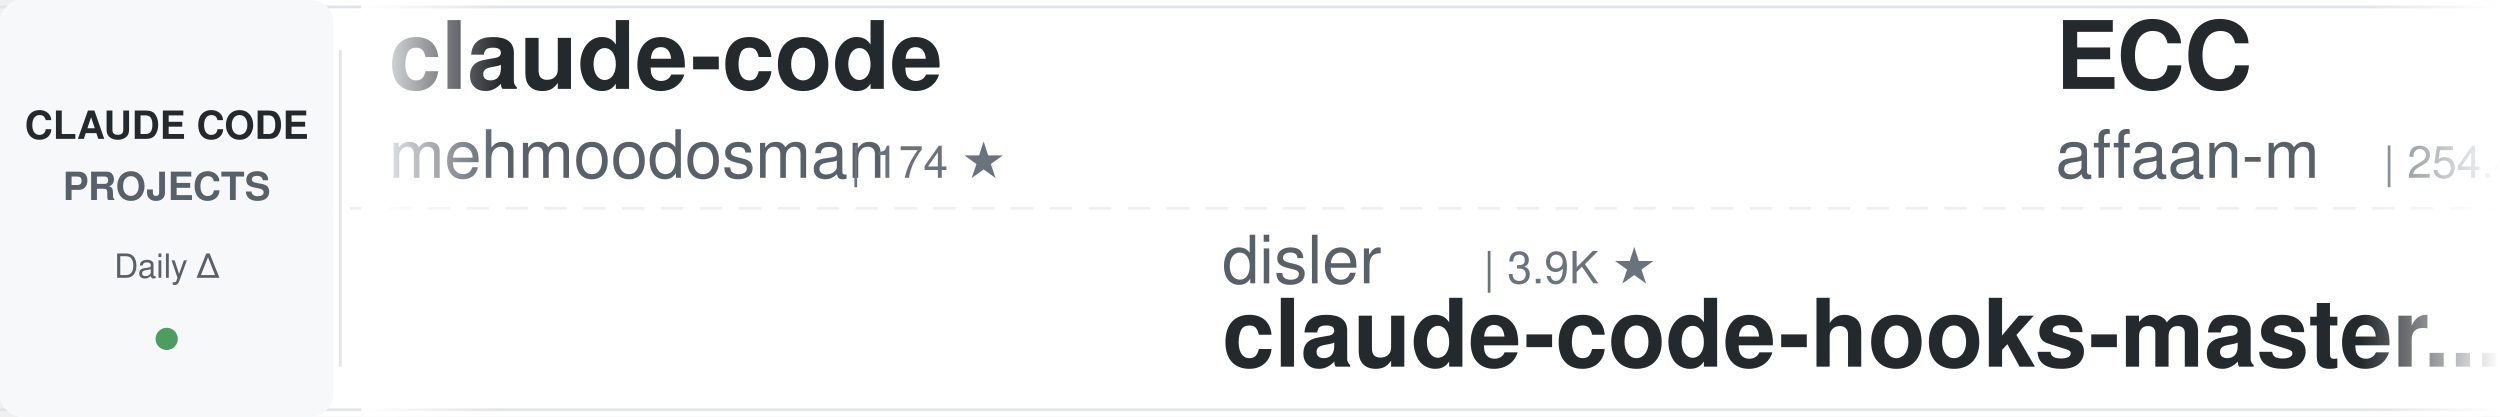
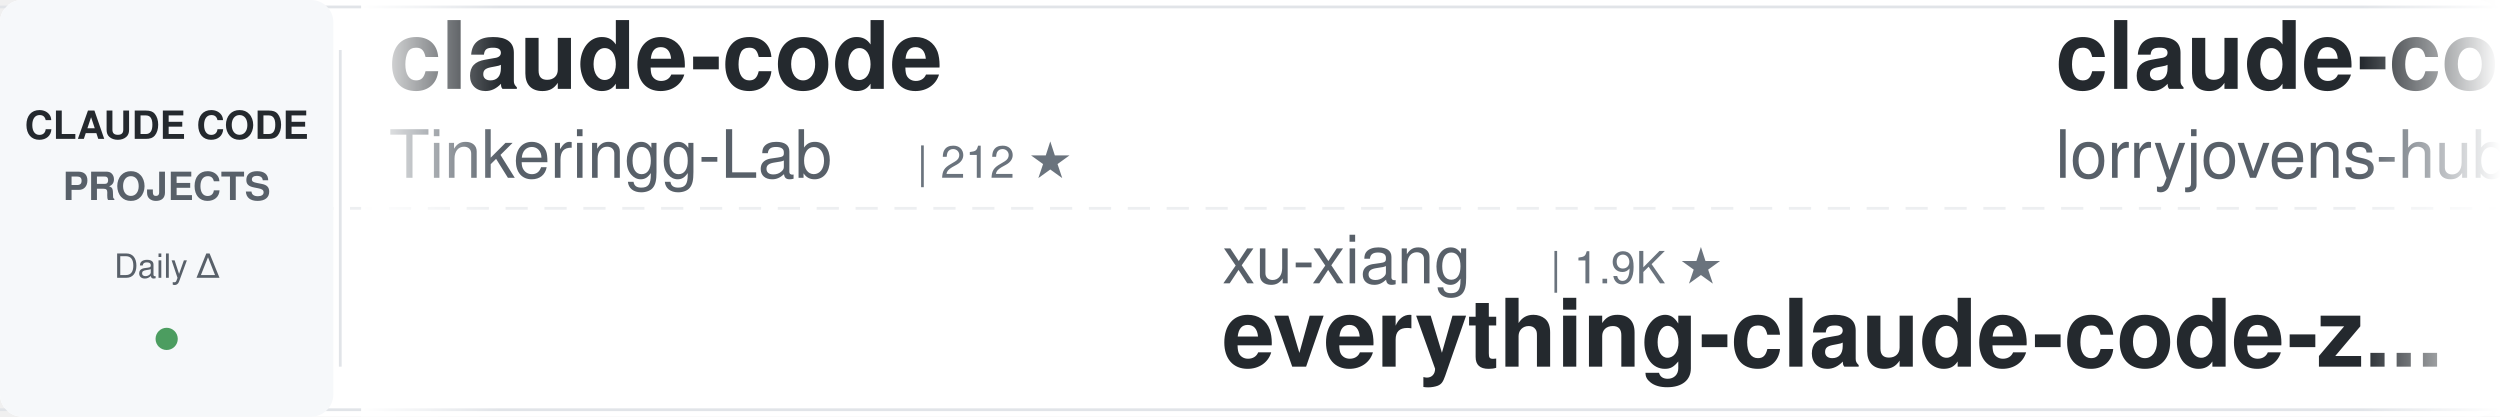
<svg xmlns="http://www.w3.org/2000/svg" width="900" height="150">
  <defs>
    <linearGradient id="awesomeLeftFade" x1="0%" y1="0%" x2="100%" y2="0%">
      <stop offset="0%" style="stop-color:#ffffff;stop-opacity:1" />
      <stop offset="100%" style="stop-color:#ffffff;stop-opacity:0" />
    </linearGradient>
    <linearGradient id="awesomeRightFade" x1="0%" y1="0%" x2="100%" y2="0%">
      <stop offset="0%" style="stop-color:#ffffff;stop-opacity:0" />
      <stop offset="100%" style="stop-color:#ffffff;stop-opacity:1" />
    </linearGradient>
  </defs>
  <rect width="900" height="150" fill="#ffffff" rx="8" />
  <rect x="0" y="2" width="900" height="1" fill="#e1e4e8" />
  <rect x="0" y="147" width="900" height="1" fill="#e1e4e8" />
  <line x1="0" y1="75" x2="900" y2="75" stroke="#e1e4e8" stroke-width="1" stroke-dasharray="8 6" opacity="0.6" />
  <rect x="0" y="0" width="120" height="150" fill="#f6f8fa" rx="8" />
  <text x="60" y="50" font-family="-apple-system, BlinkMacSystemFont, 'Segoe UI', Helvetica, Arial, sans-serif" font-size="14" font-weight="600" fill="#24292e" text-anchor="middle">CLAUDE CODE</text>
  <text x="60" y="72" font-family="-apple-system, BlinkMacSystemFont, 'Segoe UI', Helvetica, Arial, sans-serif" font-size="14" font-weight="600" fill="#586069" text-anchor="middle">PROJECTS</text>
  <text x="60" y="100" font-family="-apple-system, BlinkMacSystemFont, 'Segoe UI', Helvetica, Arial, sans-serif" font-size="12" font-weight="500" fill="#586069" text-anchor="middle">Daily Δ</text>
  <circle cx="60" cy="122" r="4" fill="#22863a" opacity="0.8" />
  <rect x="122" y="18" width="1" height="114" fill="#e1e4e8" />
  <clipPath id="awesomeTickerClip">
    <rect x="130" y="0" width="770" height="150" />
  </clipPath>
  <g clip-path="url(#awesomeTickerClip)">
    <g id="awesomeTickerItems">
      <animateTransform attributeName="transform" attributeType="XML" type="translate" from="0 0" to="-3000 0" dur="54s" repeatCount="indefinite" />
      <g transform="translate(0, 0)">
        <text x="140" y="32" font-family="-apple-system, BlinkMacSystemFont, 'Segoe UI', Helvetica, Arial, sans-serif" font-size="34" font-weight="600" fill="#24292e">claude-code</text>
-         <text x="140" y="64" font-family="-apple-system, BlinkMacSystemFont, 'Segoe UI', Helvetica, Arial, sans-serif" font-size="24" font-weight="400" fill="#586069">mehmoodosman</text>
-         <text x="306" y="64" font-family="-apple-system, BlinkMacSystemFont, 'Segoe UI', Helvetica, Arial, sans-serif" font-size="16" font-weight="500" fill="#6a737d">| 174 ★</text>
+         <text x="140" y="64" font-family="-apple-system, BlinkMacSystemFont, 'Segoe UI', Helvetica, Arial, sans-serif" font-size="24" font-weight="400" fill="#586069">Tinkeringg-Lab</text>
+         <text x="330" y="64" font-family="-apple-system, BlinkMacSystemFont, 'Segoe UI', Helvetica, Arial, sans-serif" font-size="16" font-weight="500" fill="#6a737d">| 212 ★</text>
      </g>
      <g transform="translate(300, 0)">
-         <text x="140" y="102" font-family="-apple-system, BlinkMacSystemFont, 'Segoe UI', Helvetica, Arial, sans-serif" font-size="24" font-weight="400" fill="#586069">disler</text>
-         <text x="234" y="102" font-family="-apple-system, BlinkMacSystemFont, 'Segoe UI', Helvetica, Arial, sans-serif" font-size="16" font-weight="500" fill="#6a737d">| 3.9K ★</text>
-         <text x="140" y="132" font-family="-apple-system, BlinkMacSystemFont, 'Segoe UI', Helvetica, Arial, sans-serif" font-size="34" font-weight="600" fill="#24292e">claude-code-hooks-master...</text>
+         <text x="140" y="102" font-family="-apple-system, BlinkMacSystemFont, 'Segoe UI', Helvetica, Arial, sans-serif" font-size="24" font-weight="400" fill="#586069">xu-xiang</text>
+         <text x="258" y="102" font-family="-apple-system, BlinkMacSystemFont, 'Segoe UI', Helvetica, Arial, sans-serif" font-size="16" font-weight="500" fill="#6a737d">| 1.9K ★</text>
+         <text x="140" y="132" font-family="-apple-system, BlinkMacSystemFont, 'Segoe UI', Helvetica, Arial, sans-serif" font-size="34" font-weight="600" fill="#24292e">everything-claude-code-z...</text>
      </g>
      <g transform="translate(600, 0)">
-         <text x="140" y="32" font-family="-apple-system, BlinkMacSystemFont, 'Segoe UI', Helvetica, Arial, sans-serif" font-size="34" font-weight="600" fill="#24292e">ECC</text>
-         <text x="140" y="64" font-family="-apple-system, BlinkMacSystemFont, 'Segoe UI', Helvetica, Arial, sans-serif" font-size="24" font-weight="400" fill="#586069">affaan-m</text>
-         <text x="258" y="64" font-family="-apple-system, BlinkMacSystemFont, 'Segoe UI', Helvetica, Arial, sans-serif" font-size="16" font-weight="500" fill="#6a737d">| 254.4K ★</text>
-         <text x="353" y="64" font-family="-apple-system, BlinkMacSystemFont, 'Segoe UI', Helvetica, Arial, sans-serif" font-size="16" font-weight="500" fill="#22863a"> +235</text>
-       </g>
-       <g transform="translate(900, 0)">
-         <text x="140" y="102" font-family="-apple-system, BlinkMacSystemFont, 'Segoe UI', Helvetica, Arial, sans-serif" font-size="24" font-weight="400" fill="#586069">shareAI-lab</text>
-         <text x="294" y="102" font-family="-apple-system, BlinkMacSystemFont, 'Segoe UI', Helvetica, Arial, sans-serif" font-size="16" font-weight="500" fill="#6a737d">| 76.4K ★</text>
-         <text x="380" y="102" font-family="-apple-system, BlinkMacSystemFont, 'Segoe UI', Helvetica, Arial, sans-serif" font-size="16" font-weight="500" fill="#22863a"> +10</text>
-         <text x="140" y="132" font-family="-apple-system, BlinkMacSystemFont, 'Segoe UI', Helvetica, Arial, sans-serif" font-size="34" font-weight="600" fill="#24292e">learn-claude-code</text>
-       </g>
-       <g transform="translate(1200, 0)">
        <text x="140" y="32" font-family="-apple-system, BlinkMacSystemFont, 'Segoe UI', Helvetica, Arial, sans-serif" font-size="34" font-weight="600" fill="#24292e">claude-code-rust</text>
        <text x="140" y="64" font-family="-apple-system, BlinkMacSystemFont, 'Segoe UI', Helvetica, Arial, sans-serif" font-size="24" font-weight="400" fill="#586069">lorryjovens-hub</text>
        <text x="342" y="64" font-family="-apple-system, BlinkMacSystemFont, 'Segoe UI', Helvetica, Arial, sans-serif" font-size="16" font-weight="500" fill="#6a737d">| 1.7K ★</text>
      </g>
+       <g transform="translate(900, 0)">
+         <text x="140" y="102" font-family="-apple-system, BlinkMacSystemFont, 'Segoe UI', Helvetica, Arial, sans-serif" font-size="24" font-weight="400" fill="#586069">AprilNEA</text>
+         <text x="258" y="102" font-family="-apple-system, BlinkMacSystemFont, 'Segoe UI', Helvetica, Arial, sans-serif" font-size="16" font-weight="500" fill="#6a737d">| 391 ★</text>
+         <text x="140" y="132" font-family="-apple-system, BlinkMacSystemFont, 'Segoe UI', Helvetica, Arial, sans-serif" font-size="34" font-weight="600" fill="#24292e">claude-code-source</text>
+       </g>
+       <g transform="translate(1200, 0)">
+         <text x="140" y="32" font-family="-apple-system, BlinkMacSystemFont, 'Segoe UI', Helvetica, Arial, sans-serif" font-size="34" font-weight="600" fill="#24292e">claude-code-showcase</text>
+         <text x="140" y="64" font-family="-apple-system, BlinkMacSystemFont, 'Segoe UI', Helvetica, Arial, sans-serif" font-size="24" font-weight="400" fill="#586069">ChrisWiles</text>
+         <text x="282" y="64" font-family="-apple-system, BlinkMacSystemFont, 'Segoe UI', Helvetica, Arial, sans-serif" font-size="16" font-weight="500" fill="#6a737d">| 6.1K ★</text>
+       </g>
      <g transform="translate(1500, 0)">
-         <text x="140" y="102" font-family="-apple-system, BlinkMacSystemFont, 'Segoe UI', Helvetica, Arial, sans-serif" font-size="24" font-weight="400" fill="#586069">WorldFlowAI</text>
-         <text x="294" y="102" font-family="-apple-system, BlinkMacSystemFont, 'Segoe UI', Helvetica, Arial, sans-serif" font-size="16" font-weight="500" fill="#6a737d">| 2.7K ★</text>
-         <text x="371" y="102" font-family="-apple-system, BlinkMacSystemFont, 'Segoe UI', Helvetica, Arial, sans-serif" font-size="16" font-weight="500" fill="#22863a"> +6</text>
-         <text x="140" y="132" font-family="-apple-system, BlinkMacSystemFont, 'Segoe UI', Helvetica, Arial, sans-serif" font-size="34" font-weight="600" fill="#24292e">everything-claude-code</text>
+         <text x="140" y="102" font-family="-apple-system, BlinkMacSystemFont, 'Segoe UI', Helvetica, Arial, sans-serif" font-size="24" font-weight="400" fill="#586069">mehmoodosman</text>
+         <text x="306" y="102" font-family="-apple-system, BlinkMacSystemFont, 'Segoe UI', Helvetica, Arial, sans-serif" font-size="16" font-weight="500" fill="#6a737d">| 174 ★</text>
+         <text x="140" y="132" font-family="-apple-system, BlinkMacSystemFont, 'Segoe UI', Helvetica, Arial, sans-serif" font-size="34" font-weight="600" fill="#24292e">claude-code</text>
      </g>
      <g transform="translate(1800, 0)">
-         <text x="140" y="32" font-family="-apple-system, BlinkMacSystemFont, 'Segoe UI', Helvetica, Arial, sans-serif" font-size="34" font-weight="600" fill="#24292e">claude-code-prompts</text>
-         <text x="140" y="64" font-family="-apple-system, BlinkMacSystemFont, 'Segoe UI', Helvetica, Arial, sans-serif" font-size="24" font-weight="400" fill="#586069">repowise-dev</text>
-         <text x="306" y="64" font-family="-apple-system, BlinkMacSystemFont, 'Segoe UI', Helvetica, Arial, sans-serif" font-size="16" font-weight="500" fill="#6a737d">| 1.2K ★</text>
+         <text x="140" y="32" font-family="-apple-system, BlinkMacSystemFont, 'Segoe UI', Helvetica, Arial, sans-serif" font-size="34" font-weight="600" fill="#24292e">how-claude-code-works</text>
+         <text x="140" y="64" font-family="-apple-system, BlinkMacSystemFont, 'Segoe UI', Helvetica, Arial, sans-serif" font-size="24" font-weight="400" fill="#586069">Windy3f3f3f3f</text>
+         <text x="318" y="64" font-family="-apple-system, BlinkMacSystemFont, 'Segoe UI', Helvetica, Arial, sans-serif" font-size="16" font-weight="500" fill="#6a737d">| 3.6K ★</text>
+         <text x="395" y="64" font-family="-apple-system, BlinkMacSystemFont, 'Segoe UI', Helvetica, Arial, sans-serif" font-size="16" font-weight="500" fill="#22863a"> +4</text>
      </g>
      <g transform="translate(2100, 0)">
-         <text x="140" y="102" font-family="-apple-system, BlinkMacSystemFont, 'Segoe UI', Helvetica, Arial, sans-serif" font-size="24" font-weight="400" fill="#586069">Yuyz0112</text>
-         <text x="258" y="102" font-family="-apple-system, BlinkMacSystemFont, 'Segoe UI', Helvetica, Arial, sans-serif" font-size="16" font-weight="500" fill="#6a737d">| 2.4K ★</text>
-         <text x="140" y="132" font-family="-apple-system, BlinkMacSystemFont, 'Segoe UI', Helvetica, Arial, sans-serif" font-size="34" font-weight="600" fill="#24292e">claude-code-reverse</text>
+         <text x="140" y="102" font-family="-apple-system, BlinkMacSystemFont, 'Segoe UI', Helvetica, Arial, sans-serif" font-size="24" font-weight="400" fill="#586069">anthropics</text>
+         <text x="282" y="102" font-family="-apple-system, BlinkMacSystemFont, 'Segoe UI', Helvetica, Arial, sans-serif" font-size="16" font-weight="500" fill="#6a737d">| 175.3K ★</text>
+         <text x="377" y="102" font-family="-apple-system, BlinkMacSystemFont, 'Segoe UI', Helvetica, Arial, sans-serif" font-size="16" font-weight="500" fill="#22863a"> +84</text>
+         <text x="140" y="132" font-family="-apple-system, BlinkMacSystemFont, 'Segoe UI', Helvetica, Arial, sans-serif" font-size="34" font-weight="600" fill="#24292e">skills</text>
      </g>
      <g transform="translate(2400, 0)">
-         <text x="140" y="32" font-family="-apple-system, BlinkMacSystemFont, 'Segoe UI', Helvetica, Arial, sans-serif" font-size="34" font-weight="600" fill="#24292e">claude-code</text>
-         <text x="140" y="64" font-family="-apple-system, BlinkMacSystemFont, 'Segoe UI', Helvetica, Arial, sans-serif" font-size="24" font-weight="400" fill="#586069">claude-code-best</text>
-         <text x="354" y="64" font-family="-apple-system, BlinkMacSystemFont, 'Segoe UI', Helvetica, Arial, sans-serif" font-size="16" font-weight="500" fill="#6a737d">| 22.4K ★</text>
-         <text x="440" y="64" font-family="-apple-system, BlinkMacSystemFont, 'Segoe UI', Helvetica, Arial, sans-serif" font-size="16" font-weight="500" fill="#22863a"> +7</text>
+         <text x="140" y="32" font-family="-apple-system, BlinkMacSystemFont, 'Segoe UI', Helvetica, Arial, sans-serif" font-size="34" font-weight="600" fill="#24292e">claude-code-local</text>
+         <text x="140" y="64" font-family="-apple-system, BlinkMacSystemFont, 'Segoe UI', Helvetica, Arial, sans-serif" font-size="24" font-weight="400" fill="#586069">nicedreamzapp</text>
+         <text x="318" y="64" font-family="-apple-system, BlinkMacSystemFont, 'Segoe UI', Helvetica, Arial, sans-serif" font-size="16" font-weight="500" fill="#6a737d">| 3.3K ★</text>
      </g>
      <g transform="translate(2700, 0)">
-         <text x="140" y="102" font-family="-apple-system, BlinkMacSystemFont, 'Segoe UI', Helvetica, Arial, sans-serif" font-size="24" font-weight="400" fill="#586069">anthropics</text>
-         <text x="282" y="102" font-family="-apple-system, BlinkMacSystemFont, 'Segoe UI', Helvetica, Arial, sans-serif" font-size="16" font-weight="500" fill="#6a737d">| 6.2K ★</text>
-         <text x="359" y="102" font-family="-apple-system, BlinkMacSystemFont, 'Segoe UI', Helvetica, Arial, sans-serif" font-size="16" font-weight="500" fill="#22863a"> +1</text>
-         <text x="140" y="132" font-family="-apple-system, BlinkMacSystemFont, 'Segoe UI', Helvetica, Arial, sans-serif" font-size="34" font-weight="600" fill="#24292e">claude-code-security-rev...</text>
+         <text x="140" y="102" font-family="-apple-system, BlinkMacSystemFont, 'Segoe UI', Helvetica, Arial, sans-serif" font-size="24" font-weight="400" fill="#586069">alex000kim</text>
+         <text x="282" y="102" font-family="-apple-system, BlinkMacSystemFont, 'Segoe UI', Helvetica, Arial, sans-serif" font-size="16" font-weight="500" fill="#6a737d">| 233 ★</text>
+         <text x="140" y="132" font-family="-apple-system, BlinkMacSystemFont, 'Segoe UI', Helvetica, Arial, sans-serif" font-size="34" font-weight="600" fill="#24292e">claude-code</text>
      </g>
      <g transform="translate(3000, 0)">
        <text x="140" y="32" font-family="-apple-system, BlinkMacSystemFont, 'Segoe UI', Helvetica, Arial, sans-serif" font-size="34" font-weight="600" fill="#24292e">claude-code</text>
-         <text x="140" y="64" font-family="-apple-system, BlinkMacSystemFont, 'Segoe UI', Helvetica, Arial, sans-serif" font-size="24" font-weight="400" fill="#586069">mehmoodosman</text>
-         <text x="306" y="64" font-family="-apple-system, BlinkMacSystemFont, 'Segoe UI', Helvetica, Arial, sans-serif" font-size="16" font-weight="500" fill="#6a737d">| 174 ★</text>
+         <text x="140" y="64" font-family="-apple-system, BlinkMacSystemFont, 'Segoe UI', Helvetica, Arial, sans-serif" font-size="24" font-weight="400" fill="#586069">Tinkeringg-Lab</text>
+         <text x="330" y="64" font-family="-apple-system, BlinkMacSystemFont, 'Segoe UI', Helvetica, Arial, sans-serif" font-size="16" font-weight="500" fill="#6a737d">| 212 ★</text>
      </g>
      <g transform="translate(3300, 0)">
-         <text x="140" y="102" font-family="-apple-system, BlinkMacSystemFont, 'Segoe UI', Helvetica, Arial, sans-serif" font-size="24" font-weight="400" fill="#586069">disler</text>
-         <text x="234" y="102" font-family="-apple-system, BlinkMacSystemFont, 'Segoe UI', Helvetica, Arial, sans-serif" font-size="16" font-weight="500" fill="#6a737d">| 3.9K ★</text>
-         <text x="140" y="132" font-family="-apple-system, BlinkMacSystemFont, 'Segoe UI', Helvetica, Arial, sans-serif" font-size="34" font-weight="600" fill="#24292e">claude-code-hooks-master...</text>
+         <text x="140" y="102" font-family="-apple-system, BlinkMacSystemFont, 'Segoe UI', Helvetica, Arial, sans-serif" font-size="24" font-weight="400" fill="#586069">xu-xiang</text>
+         <text x="258" y="102" font-family="-apple-system, BlinkMacSystemFont, 'Segoe UI', Helvetica, Arial, sans-serif" font-size="16" font-weight="500" fill="#6a737d">| 1.9K ★</text>
+         <text x="140" y="132" font-family="-apple-system, BlinkMacSystemFont, 'Segoe UI', Helvetica, Arial, sans-serif" font-size="34" font-weight="600" fill="#24292e">everything-claude-code-z...</text>
      </g>
      <g transform="translate(3600, 0)">
-         <text x="140" y="32" font-family="-apple-system, BlinkMacSystemFont, 'Segoe UI', Helvetica, Arial, sans-serif" font-size="34" font-weight="600" fill="#24292e">ECC</text>
-         <text x="140" y="64" font-family="-apple-system, BlinkMacSystemFont, 'Segoe UI', Helvetica, Arial, sans-serif" font-size="24" font-weight="400" fill="#586069">affaan-m</text>
-         <text x="258" y="64" font-family="-apple-system, BlinkMacSystemFont, 'Segoe UI', Helvetica, Arial, sans-serif" font-size="16" font-weight="500" fill="#6a737d">| 254.4K ★</text>
-         <text x="353" y="64" font-family="-apple-system, BlinkMacSystemFont, 'Segoe UI', Helvetica, Arial, sans-serif" font-size="16" font-weight="500" fill="#22863a"> +235</text>
+         <text x="140" y="32" font-family="-apple-system, BlinkMacSystemFont, 'Segoe UI', Helvetica, Arial, sans-serif" font-size="34" font-weight="600" fill="#24292e">claude-code-rust</text>
+         <text x="140" y="64" font-family="-apple-system, BlinkMacSystemFont, 'Segoe UI', Helvetica, Arial, sans-serif" font-size="24" font-weight="400" fill="#586069">lorryjovens-hub</text>
+         <text x="342" y="64" font-family="-apple-system, BlinkMacSystemFont, 'Segoe UI', Helvetica, Arial, sans-serif" font-size="16" font-weight="500" fill="#6a737d">| 1.7K ★</text>
      </g>
      <g transform="translate(3900, 0)">
-         <text x="140" y="102" font-family="-apple-system, BlinkMacSystemFont, 'Segoe UI', Helvetica, Arial, sans-serif" font-size="24" font-weight="400" fill="#586069">shareAI-lab</text>
-         <text x="294" y="102" font-family="-apple-system, BlinkMacSystemFont, 'Segoe UI', Helvetica, Arial, sans-serif" font-size="16" font-weight="500" fill="#6a737d">| 76.4K ★</text>
-         <text x="380" y="102" font-family="-apple-system, BlinkMacSystemFont, 'Segoe UI', Helvetica, Arial, sans-serif" font-size="16" font-weight="500" fill="#22863a"> +10</text>
-         <text x="140" y="132" font-family="-apple-system, BlinkMacSystemFont, 'Segoe UI', Helvetica, Arial, sans-serif" font-size="34" font-weight="600" fill="#24292e">learn-claude-code</text>
+         <text x="140" y="102" font-family="-apple-system, BlinkMacSystemFont, 'Segoe UI', Helvetica, Arial, sans-serif" font-size="24" font-weight="400" fill="#586069">AprilNEA</text>
+         <text x="258" y="102" font-family="-apple-system, BlinkMacSystemFont, 'Segoe UI', Helvetica, Arial, sans-serif" font-size="16" font-weight="500" fill="#6a737d">| 391 ★</text>
+         <text x="140" y="132" font-family="-apple-system, BlinkMacSystemFont, 'Segoe UI', Helvetica, Arial, sans-serif" font-size="34" font-weight="600" fill="#24292e">claude-code-source</text>
      </g>
    </g>
  </g>
  <rect x="130" y="0" width="50" height="150" fill="url(#awesomeLeftFade)" />
  <rect x="850" y="0" width="50" height="150" fill="url(#awesomeRightFade)" />
</svg>
